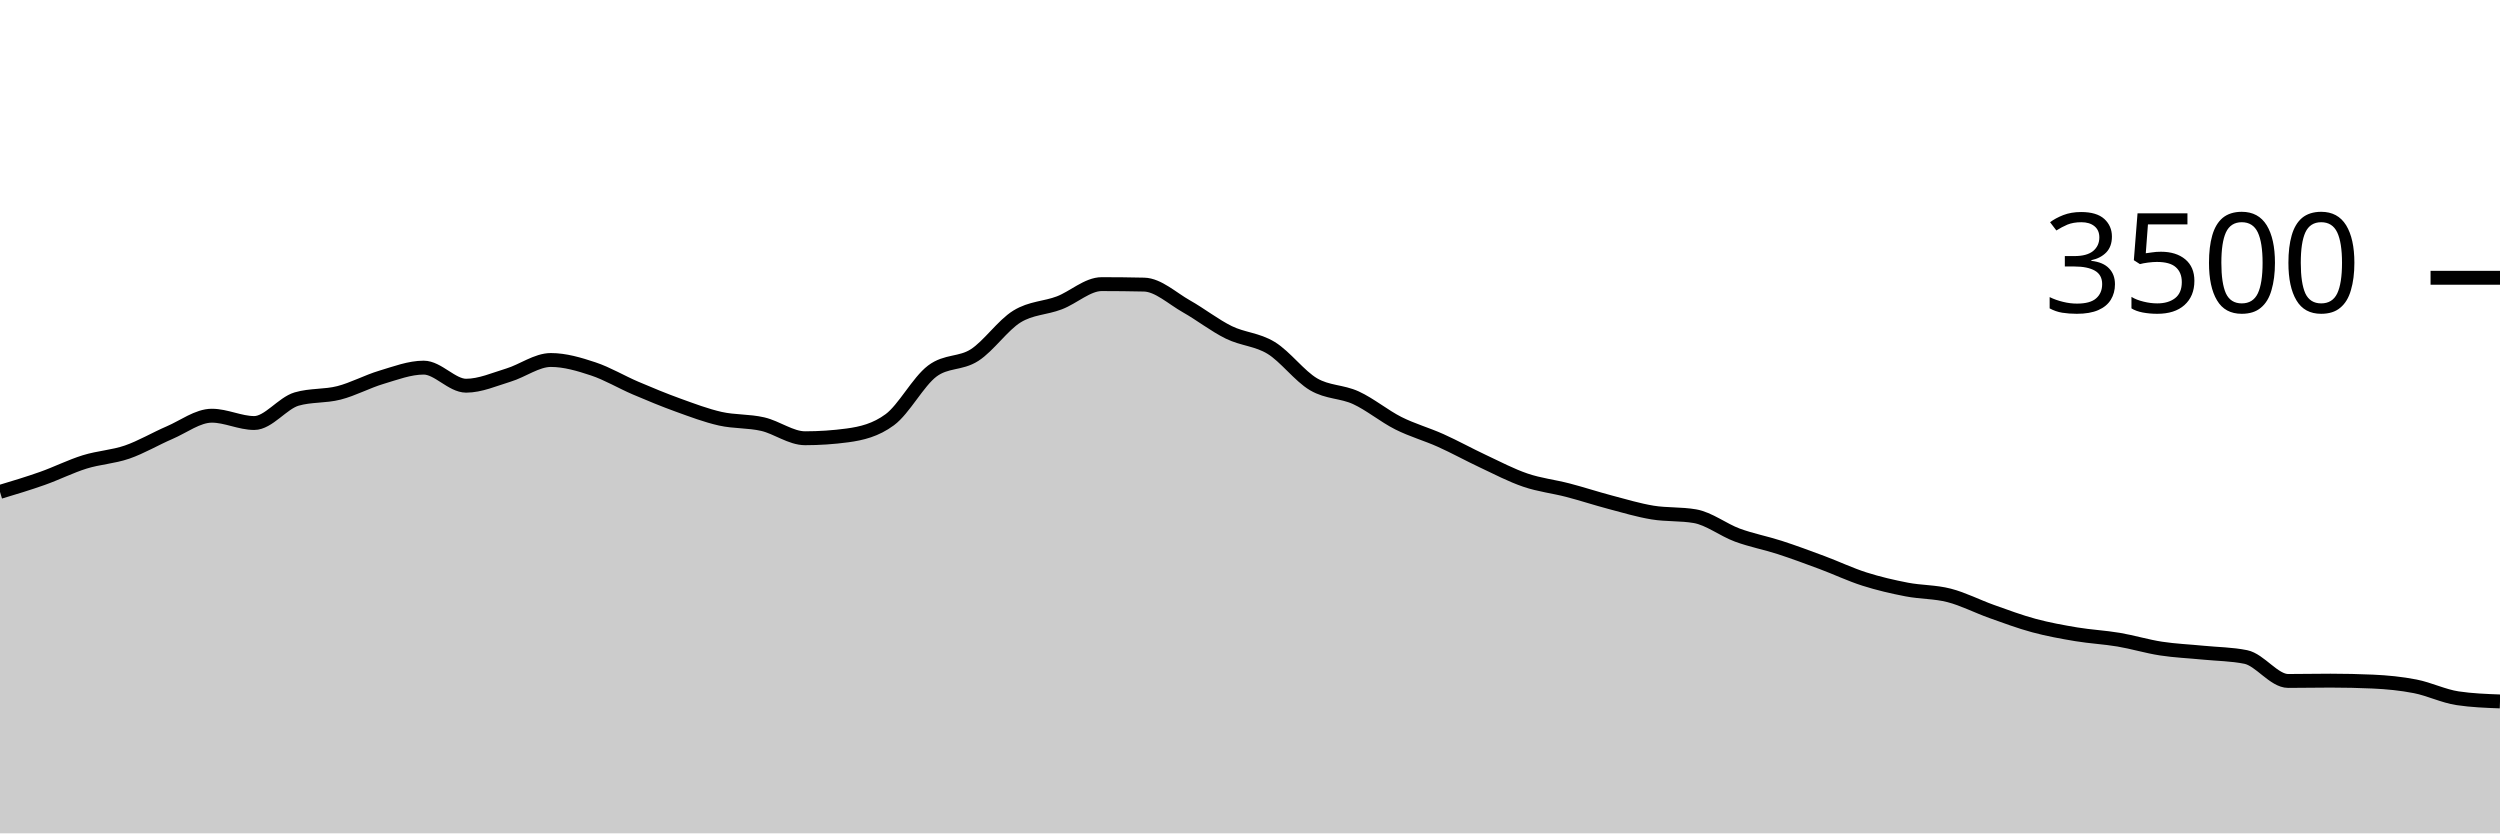
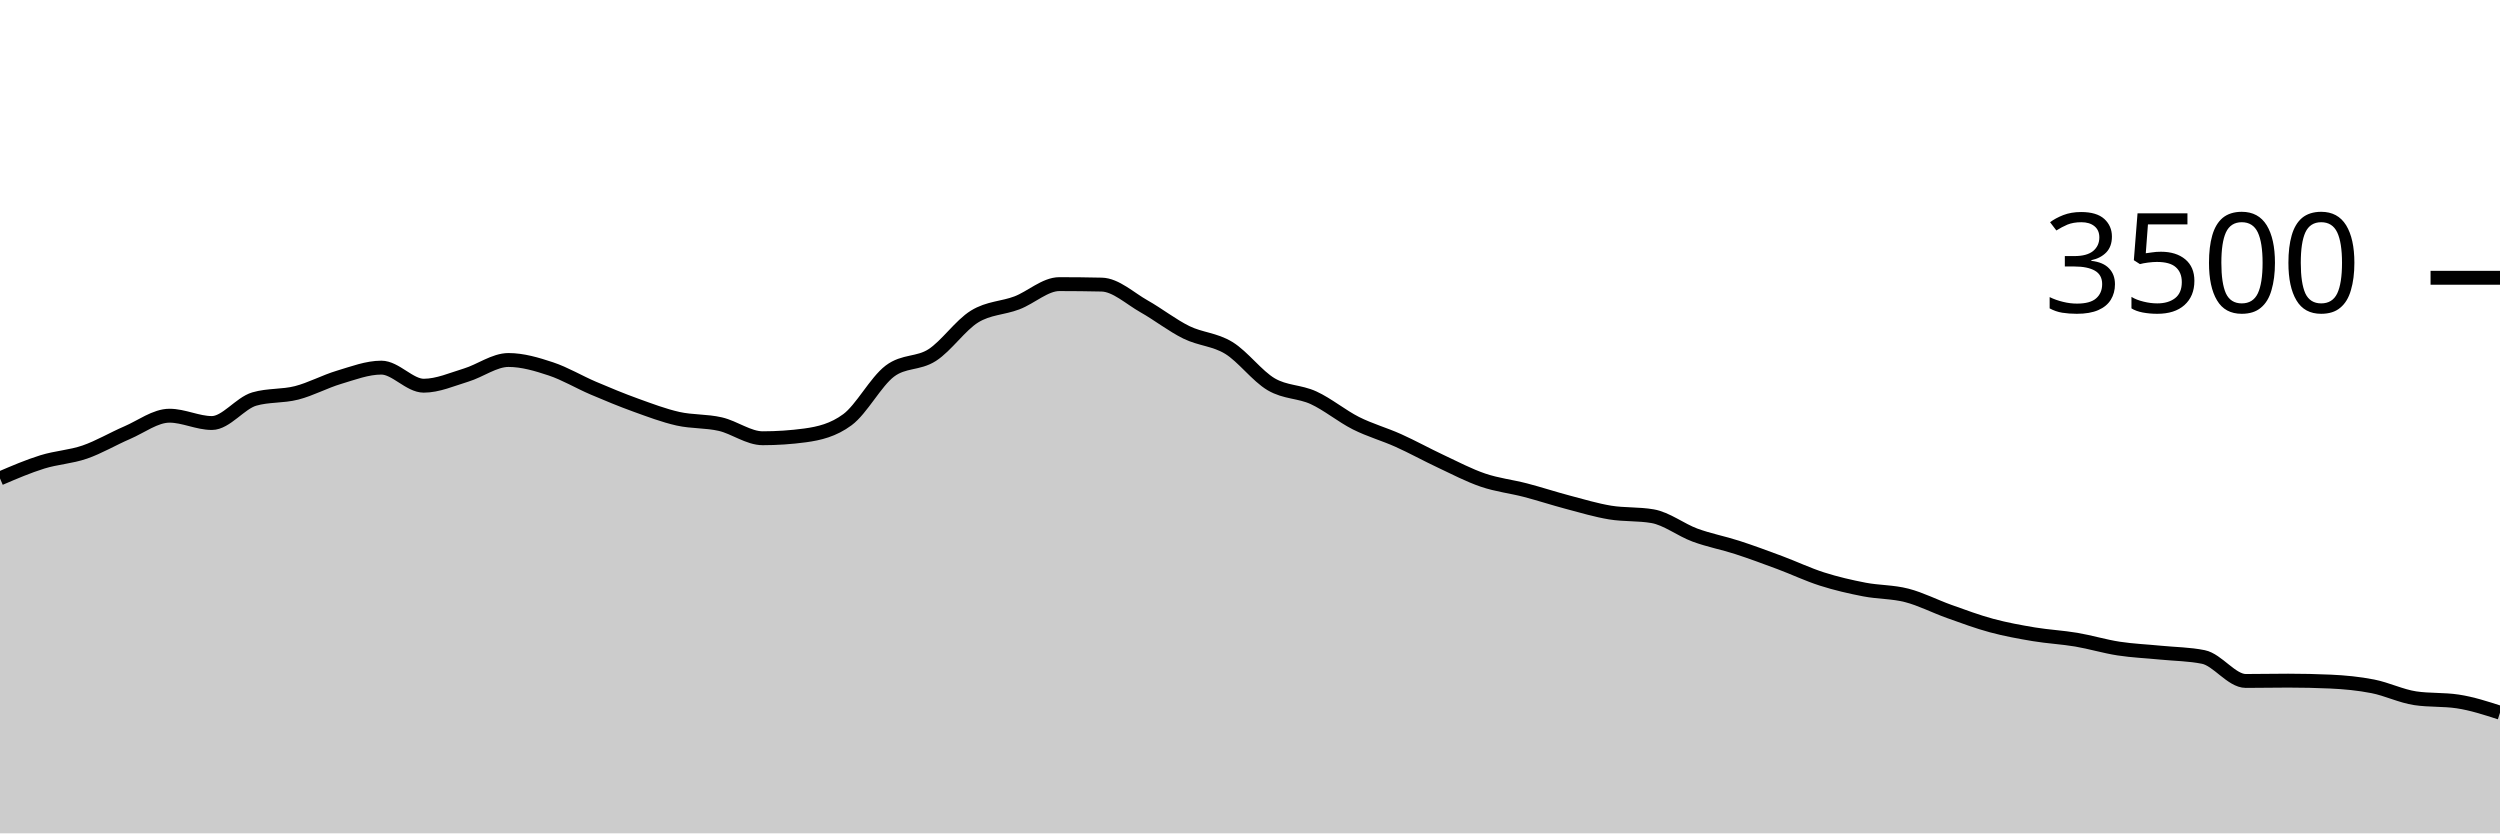
<svg xmlns="http://www.w3.org/2000/svg" viewBox="0 0 180 60">
  <g transform="translate(0,20)">
-     <path class="area" fill="rgba(0, 0, 0, 0.2)" d="M0,15.417C1.017,15.111,2.034,14.806,3.051,14.446C4.068,14.086,5.085,13.573,6.102,13.257C7.119,12.941,8.136,12.899,9.153,12.549C10.169,12.198,11.186,11.59,12.203,11.154C13.22,10.718,14.237,9.931,15.254,9.931C16.271,9.931,17.288,10.457,18.305,10.457C19.322,10.457,20.339,9.029,21.356,8.731C22.373,8.434,23.39,8.547,24.407,8.286C25.424,8.025,26.441,7.469,27.458,7.166C28.475,6.863,29.492,6.469,30.508,6.469C31.525,6.469,32.542,7.771,33.559,7.771C34.576,7.771,35.593,7.314,36.61,7.006C37.627,6.697,38.644,5.92,39.661,5.92C40.678,5.92,41.695,6.223,42.712,6.56C43.729,6.897,44.746,7.509,45.763,7.943C46.78,8.377,47.797,8.798,48.814,9.166C49.831,9.533,50.847,9.92,51.864,10.149C52.881,10.377,53.898,10.303,54.915,10.537C55.932,10.771,56.949,11.554,57.966,11.554C58.983,11.554,60,11.486,61.017,11.349C62.034,11.211,63.051,10.971,64.068,10.217C65.085,9.463,66.102,7.49,67.119,6.72C68.136,5.95,69.153,6.221,70.169,5.566C71.186,4.91,72.203,3.415,73.22,2.789C74.237,2.162,75.254,2.194,76.271,1.806C77.288,1.417,78.305,0.457,79.322,0.457C80.339,0.457,81.356,0.469,82.373,0.491C83.39,0.514,84.407,1.484,85.424,2.057C86.441,2.63,87.458,3.432,88.475,3.931C89.492,4.43,90.508,4.429,91.525,5.051C92.542,5.674,93.559,7.07,94.576,7.669C95.593,8.267,96.61,8.173,97.627,8.64C98.644,9.107,99.661,9.956,100.678,10.469C101.695,10.981,102.712,11.257,103.729,11.714C104.746,12.171,105.763,12.735,106.78,13.211C107.797,13.688,108.814,14.225,109.831,14.571C110.847,14.918,111.864,15.027,112.881,15.291C113.898,15.556,114.915,15.891,115.932,16.16C116.949,16.429,117.966,16.735,118.983,16.903C120,17.07,121.017,16.99,122.034,17.166C123.051,17.341,124.068,18.15,125.085,18.526C126.102,18.901,127.119,19.088,128.136,19.417C129.153,19.747,130.169,20.124,131.186,20.503C132.203,20.882,133.22,21.368,134.237,21.691C135.254,22.015,136.271,22.25,137.288,22.446C138.305,22.642,139.322,22.606,140.339,22.869C141.356,23.131,142.373,23.661,143.39,24.023C144.407,24.385,145.424,24.766,146.441,25.04C147.458,25.314,148.475,25.499,149.492,25.669C150.508,25.838,151.525,25.886,152.542,26.057C153.559,26.229,154.576,26.541,155.593,26.697C156.61,26.853,157.627,26.893,158.644,26.994C159.661,27.095,160.678,27.097,161.695,27.303C162.712,27.509,163.729,29.029,164.746,29.029C165.763,29.029,166.78,29.006,167.797,29.006C168.814,29.006,169.831,29.029,170.847,29.074C171.864,29.12,172.881,29.217,173.898,29.417C174.915,29.617,175.932,30.122,176.949,30.274C177.966,30.427,178.983,30.465,180,30.503L180,40C178.983,40,177.966,40,176.949,40C175.932,40,174.915,40,173.898,40C172.881,40,171.864,40,170.847,40C169.831,40,168.814,40,167.797,40C166.78,40,165.763,40,164.746,40C163.729,40,162.712,40,161.695,40C160.678,40,159.661,40,158.644,40C157.627,40,156.61,40,155.593,40C154.576,40,153.559,40,152.542,40C151.525,40,150.508,40,149.492,40C148.475,40,147.458,40,146.441,40C145.424,40,144.407,40,143.39,40C142.373,40,141.356,40,140.339,40C139.322,40,138.305,40,137.288,40C136.271,40,135.254,40,134.237,40C133.22,40,132.203,40,131.186,40C130.169,40,129.153,40,128.136,40C127.119,40,126.102,40,125.085,40C124.068,40,123.051,40,122.034,40C121.017,40,120,40,118.983,40C117.966,40,116.949,40,115.932,40C114.915,40,113.898,40,112.881,40C111.864,40,110.847,40,109.831,40C108.814,40,107.797,40,106.78,40C105.763,40,104.746,40,103.729,40C102.712,40,101.695,40,100.678,40C99.661,40,98.644,40,97.627,40C96.61,40,95.593,40,94.576,40C93.559,40,92.542,40,91.525,40C90.508,40,89.492,40,88.475,40C87.458,40,86.441,40,85.424,40C84.407,40,83.39,40,82.373,40C81.356,40,80.339,40,79.322,40C78.305,40,77.288,40,76.271,40C75.254,40,74.237,40,73.22,40C72.203,40,71.186,40,70.169,40C69.153,40,68.136,40,67.119,40C66.102,40,65.085,40,64.068,40C63.051,40,62.034,40,61.017,40C60,40,58.983,40,57.966,40C56.949,40,55.932,40,54.915,40C53.898,40,52.881,40,51.864,40C50.847,40,49.831,40,48.814,40C47.797,40,46.78,40,45.763,40C44.746,40,43.729,40,42.712,40C41.695,40,40.678,40,39.661,40C38.644,40,37.627,40,36.61,40C35.593,40,34.576,40,33.559,40C32.542,40,31.525,40,30.508,40C29.492,40,28.475,40,27.458,40C26.441,40,25.424,40,24.407,40C23.39,40,22.373,40,21.356,40C20.339,40,19.322,40,18.305,40C17.288,40,16.271,40,15.254,40C14.237,40,13.22,40,12.203,40C11.186,40,10.169,40,9.153,40C8.136,40,7.119,40,6.102,40C5.085,40,4.068,40,3.051,40C2.034,40,1.017,40,0,40Z" />
-     <path class="line" stroke="black" fill="none" d="M0,15.417C1.017,15.111,2.034,14.806,3.051,14.446C4.068,14.086,5.085,13.573,6.102,13.257C7.119,12.941,8.136,12.899,9.153,12.549C10.169,12.198,11.186,11.59,12.203,11.154C13.22,10.718,14.237,9.931,15.254,9.931C16.271,9.931,17.288,10.457,18.305,10.457C19.322,10.457,20.339,9.029,21.356,8.731C22.373,8.434,23.39,8.547,24.407,8.286C25.424,8.025,26.441,7.469,27.458,7.166C28.475,6.863,29.492,6.469,30.508,6.469C31.525,6.469,32.542,7.771,33.559,7.771C34.576,7.771,35.593,7.314,36.61,7.006C37.627,6.697,38.644,5.92,39.661,5.92C40.678,5.92,41.695,6.223,42.712,6.56C43.729,6.897,44.746,7.509,45.763,7.943C46.78,8.377,47.797,8.798,48.814,9.166C49.831,9.533,50.847,9.92,51.864,10.149C52.881,10.377,53.898,10.303,54.915,10.537C55.932,10.771,56.949,11.554,57.966,11.554C58.983,11.554,60,11.486,61.017,11.349C62.034,11.211,63.051,10.971,64.068,10.217C65.085,9.463,66.102,7.49,67.119,6.72C68.136,5.95,69.153,6.221,70.169,5.566C71.186,4.91,72.203,3.415,73.22,2.789C74.237,2.162,75.254,2.194,76.271,1.806C77.288,1.417,78.305,0.457,79.322,0.457C80.339,0.457,81.356,0.469,82.373,0.491C83.39,0.514,84.407,1.484,85.424,2.057C86.441,2.63,87.458,3.432,88.475,3.931C89.492,4.43,90.508,4.429,91.525,5.051C92.542,5.674,93.559,7.07,94.576,7.669C95.593,8.267,96.61,8.173,97.627,8.64C98.644,9.107,99.661,9.956,100.678,10.469C101.695,10.981,102.712,11.257,103.729,11.714C104.746,12.171,105.763,12.735,106.78,13.211C107.797,13.688,108.814,14.225,109.831,14.571C110.847,14.918,111.864,15.027,112.881,15.291C113.898,15.556,114.915,15.891,115.932,16.16C116.949,16.429,117.966,16.735,118.983,16.903C120,17.07,121.017,16.99,122.034,17.166C123.051,17.341,124.068,18.15,125.085,18.526C126.102,18.901,127.119,19.088,128.136,19.417C129.153,19.747,130.169,20.124,131.186,20.503C132.203,20.882,133.22,21.368,134.237,21.691C135.254,22.015,136.271,22.25,137.288,22.446C138.305,22.642,139.322,22.606,140.339,22.869C141.356,23.131,142.373,23.661,143.39,24.023C144.407,24.385,145.424,24.766,146.441,25.04C147.458,25.314,148.475,25.499,149.492,25.669C150.508,25.838,151.525,25.886,152.542,26.057C153.559,26.229,154.576,26.541,155.593,26.697C156.61,26.853,157.627,26.893,158.644,26.994C159.661,27.095,160.678,27.097,161.695,27.303C162.712,27.509,163.729,29.029,164.746,29.029C165.763,29.029,166.78,29.006,167.797,29.006C168.814,29.006,169.831,29.029,170.847,29.074C171.864,29.12,172.881,29.217,173.898,29.417C174.915,29.617,175.932,30.122,176.949,30.274C177.966,30.427,178.983,30.465,180,30.503" />
+     <path class="area" fill="rgba(0, 0, 0, 0.2)" d="M0,14.446C1.017,14.01,2.034,13.573,3.051,13.257C4.068,12.941,5.085,12.899,6.102,12.549C7.119,12.198,8.136,11.59,9.153,11.154C10.169,10.718,11.186,9.931,12.203,9.931C13.22,9.931,14.237,10.457,15.254,10.457C16.271,10.457,17.288,9.029,18.305,8.731C19.322,8.434,20.339,8.547,21.356,8.286C22.373,8.025,23.39,7.469,24.407,7.166C25.424,6.863,26.441,6.469,27.458,6.469C28.475,6.469,29.492,7.771,30.508,7.771C31.525,7.771,32.542,7.314,33.559,7.006C34.576,6.697,35.593,5.92,36.61,5.92C37.627,5.92,38.644,6.223,39.661,6.56C40.678,6.897,41.695,7.509,42.712,7.943C43.729,8.377,44.746,8.798,45.763,9.166C46.78,9.533,47.797,9.92,48.814,10.149C49.831,10.377,50.847,10.303,51.864,10.537C52.881,10.771,53.898,11.554,54.915,11.554C55.932,11.554,56.949,11.486,57.966,11.349C58.983,11.211,60,10.971,61.017,10.217C62.034,9.463,63.051,7.49,64.068,6.72C65.085,5.95,66.102,6.221,67.119,5.566C68.136,4.91,69.153,3.415,70.169,2.789C71.186,2.162,72.203,2.194,73.22,1.806C74.237,1.417,75.254,0.457,76.271,0.457C77.288,0.457,78.305,0.469,79.322,0.491C80.339,0.514,81.356,1.484,82.373,2.057C83.39,2.63,84.407,3.432,85.424,3.931C86.441,4.43,87.458,4.429,88.475,5.051C89.492,5.674,90.508,7.07,91.525,7.669C92.542,8.267,93.559,8.173,94.576,8.64C95.593,9.107,96.61,9.956,97.627,10.469C98.644,10.981,99.661,11.257,100.678,11.714C101.695,12.171,102.712,12.735,103.729,13.211C104.746,13.688,105.763,14.225,106.78,14.571C107.797,14.918,108.814,15.027,109.831,15.291C110.847,15.556,111.864,15.891,112.881,16.16C113.898,16.429,114.915,16.735,115.932,16.903C116.949,17.07,117.966,16.99,118.983,17.166C120,17.341,121.017,18.15,122.034,18.526C123.051,18.901,124.068,19.088,125.085,19.417C126.102,19.747,127.119,20.124,128.136,20.503C129.153,20.882,130.169,21.368,131.186,21.691C132.203,22.015,133.22,22.25,134.237,22.446C135.254,22.642,136.271,22.606,137.288,22.869C138.305,23.131,139.322,23.661,140.339,24.023C141.356,24.385,142.373,24.766,143.39,25.04C144.407,25.314,145.424,25.499,146.441,25.669C147.458,25.838,148.475,25.886,149.492,26.057C150.508,26.229,151.525,26.541,152.542,26.697C153.559,26.853,154.576,26.893,155.593,26.994C156.61,27.095,157.627,27.097,158.644,27.303C159.661,27.509,160.678,29.029,161.695,29.029C162.712,29.029,163.729,29.006,164.746,29.006C165.763,29.006,166.78,29.029,167.797,29.074C168.814,29.12,169.831,29.217,170.847,29.417C171.864,29.617,172.881,30.122,173.898,30.274C174.915,30.427,175.932,30.35,176.949,30.503C177.966,30.655,178.983,30.985,180,31.314L180,40C178.983,40,177.966,40,176.949,40C175.932,40,174.915,40,173.898,40C172.881,40,171.864,40,170.847,40C169.831,40,168.814,40,167.797,40C166.78,40,165.763,40,164.746,40C163.729,40,162.712,40,161.695,40C160.678,40,159.661,40,158.644,40C157.627,40,156.61,40,155.593,40C154.576,40,153.559,40,152.542,40C151.525,40,150.508,40,149.492,40C148.475,40,147.458,40,146.441,40C145.424,40,144.407,40,143.39,40C142.373,40,141.356,40,140.339,40C139.322,40,138.305,40,137.288,40C136.271,40,135.254,40,134.237,40C133.22,40,132.203,40,131.186,40C130.169,40,129.153,40,128.136,40C127.119,40,126.102,40,125.085,40C124.068,40,123.051,40,122.034,40C121.017,40,120,40,118.983,40C117.966,40,116.949,40,115.932,40C114.915,40,113.898,40,112.881,40C111.864,40,110.847,40,109.831,40C108.814,40,107.797,40,106.78,40C105.763,40,104.746,40,103.729,40C102.712,40,101.695,40,100.678,40C99.661,40,98.644,40,97.627,40C96.61,40,95.593,40,94.576,40C93.559,40,92.542,40,91.525,40C90.508,40,89.492,40,88.475,40C87.458,40,86.441,40,85.424,40C84.407,40,83.39,40,82.373,40C81.356,40,80.339,40,79.322,40C78.305,40,77.288,40,76.271,40C75.254,40,74.237,40,73.22,40C72.203,40,71.186,40,70.169,40C69.153,40,68.136,40,67.119,40C66.102,40,65.085,40,64.068,40C63.051,40,62.034,40,61.017,40C60,40,58.983,40,57.966,40C56.949,40,55.932,40,54.915,40C53.898,40,52.881,40,51.864,40C50.847,40,49.831,40,48.814,40C47.797,40,46.78,40,45.763,40C44.746,40,43.729,40,42.712,40C41.695,40,40.678,40,39.661,40C38.644,40,37.627,40,36.61,40C35.593,40,34.576,40,33.559,40C32.542,40,31.525,40,30.508,40C29.492,40,28.475,40,27.458,40C26.441,40,25.424,40,24.407,40C23.39,40,22.373,40,21.356,40C20.339,40,19.322,40,18.305,40C17.288,40,16.271,40,15.254,40C14.237,40,13.22,40,12.203,40C11.186,40,10.169,40,9.153,40C8.136,40,7.119,40,6.102,40C5.085,40,4.068,40,3.051,40C2.034,40,1.017,40,0,40Z" />
+     <path class="line" stroke="black" fill="none" d="M0,14.446C1.017,14.01,2.034,13.573,3.051,13.257C4.068,12.941,5.085,12.899,6.102,12.549C7.119,12.198,8.136,11.59,9.153,11.154C10.169,10.718,11.186,9.931,12.203,9.931C13.22,9.931,14.237,10.457,15.254,10.457C16.271,10.457,17.288,9.029,18.305,8.731C19.322,8.434,20.339,8.547,21.356,8.286C22.373,8.025,23.39,7.469,24.407,7.166C25.424,6.863,26.441,6.469,27.458,6.469C28.475,6.469,29.492,7.771,30.508,7.771C31.525,7.771,32.542,7.314,33.559,7.006C34.576,6.697,35.593,5.92,36.61,5.92C37.627,5.92,38.644,6.223,39.661,6.56C40.678,6.897,41.695,7.509,42.712,7.943C43.729,8.377,44.746,8.798,45.763,9.166C46.78,9.533,47.797,9.92,48.814,10.149C49.831,10.377,50.847,10.303,51.864,10.537C52.881,10.771,53.898,11.554,54.915,11.554C55.932,11.554,56.949,11.486,57.966,11.349C58.983,11.211,60,10.971,61.017,10.217C62.034,9.463,63.051,7.49,64.068,6.72C65.085,5.95,66.102,6.221,67.119,5.566C68.136,4.91,69.153,3.415,70.169,2.789C71.186,2.162,72.203,2.194,73.22,1.806C74.237,1.417,75.254,0.457,76.271,0.457C77.288,0.457,78.305,0.469,79.322,0.491C80.339,0.514,81.356,1.484,82.373,2.057C83.39,2.63,84.407,3.432,85.424,3.931C86.441,4.43,87.458,4.429,88.475,5.051C89.492,5.674,90.508,7.07,91.525,7.669C92.542,8.267,93.559,8.173,94.576,8.64C95.593,9.107,96.61,9.956,97.627,10.469C98.644,10.981,99.661,11.257,100.678,11.714C101.695,12.171,102.712,12.735,103.729,13.211C104.746,13.688,105.763,14.225,106.78,14.571C107.797,14.918,108.814,15.027,109.831,15.291C110.847,15.556,111.864,15.891,112.881,16.16C113.898,16.429,114.915,16.735,115.932,16.903C116.949,17.07,117.966,16.99,118.983,17.166C120,17.341,121.017,18.15,122.034,18.526C123.051,18.901,124.068,19.088,125.085,19.417C126.102,19.747,127.119,20.124,128.136,20.503C129.153,20.882,130.169,21.368,131.186,21.691C132.203,22.015,133.22,22.25,134.237,22.446C135.254,22.642,136.271,22.606,137.288,22.869C138.305,23.131,139.322,23.661,140.339,24.023C141.356,24.385,142.373,24.766,143.39,25.04C144.407,25.314,145.424,25.499,146.441,25.669C147.458,25.838,148.475,25.886,149.492,26.057C150.508,26.229,151.525,26.541,152.542,26.697C153.559,26.853,154.576,26.893,155.593,26.994C156.61,27.095,157.627,27.097,158.644,27.303C159.661,27.509,160.678,29.029,161.695,29.029C162.712,29.029,163.729,29.006,164.746,29.006C165.763,29.006,166.78,29.029,167.797,29.074C168.814,29.12,169.831,29.217,170.847,29.417C171.864,29.617,172.881,30.122,173.898,30.274C174.915,30.427,175.932,30.35,176.949,30.503C177.966,30.655,178.983,30.985,180,31.314" />
    <path class="axis-ceiling" stroke-width="1" stroke="black" fill="none" d="M175,0L180,0" />
    <text class="axis-ceiling-label" font-family="sans-serif" text-anchor="end" font-size="10px" x="170" y="2.5">3500</text>
  </g>
</svg>
